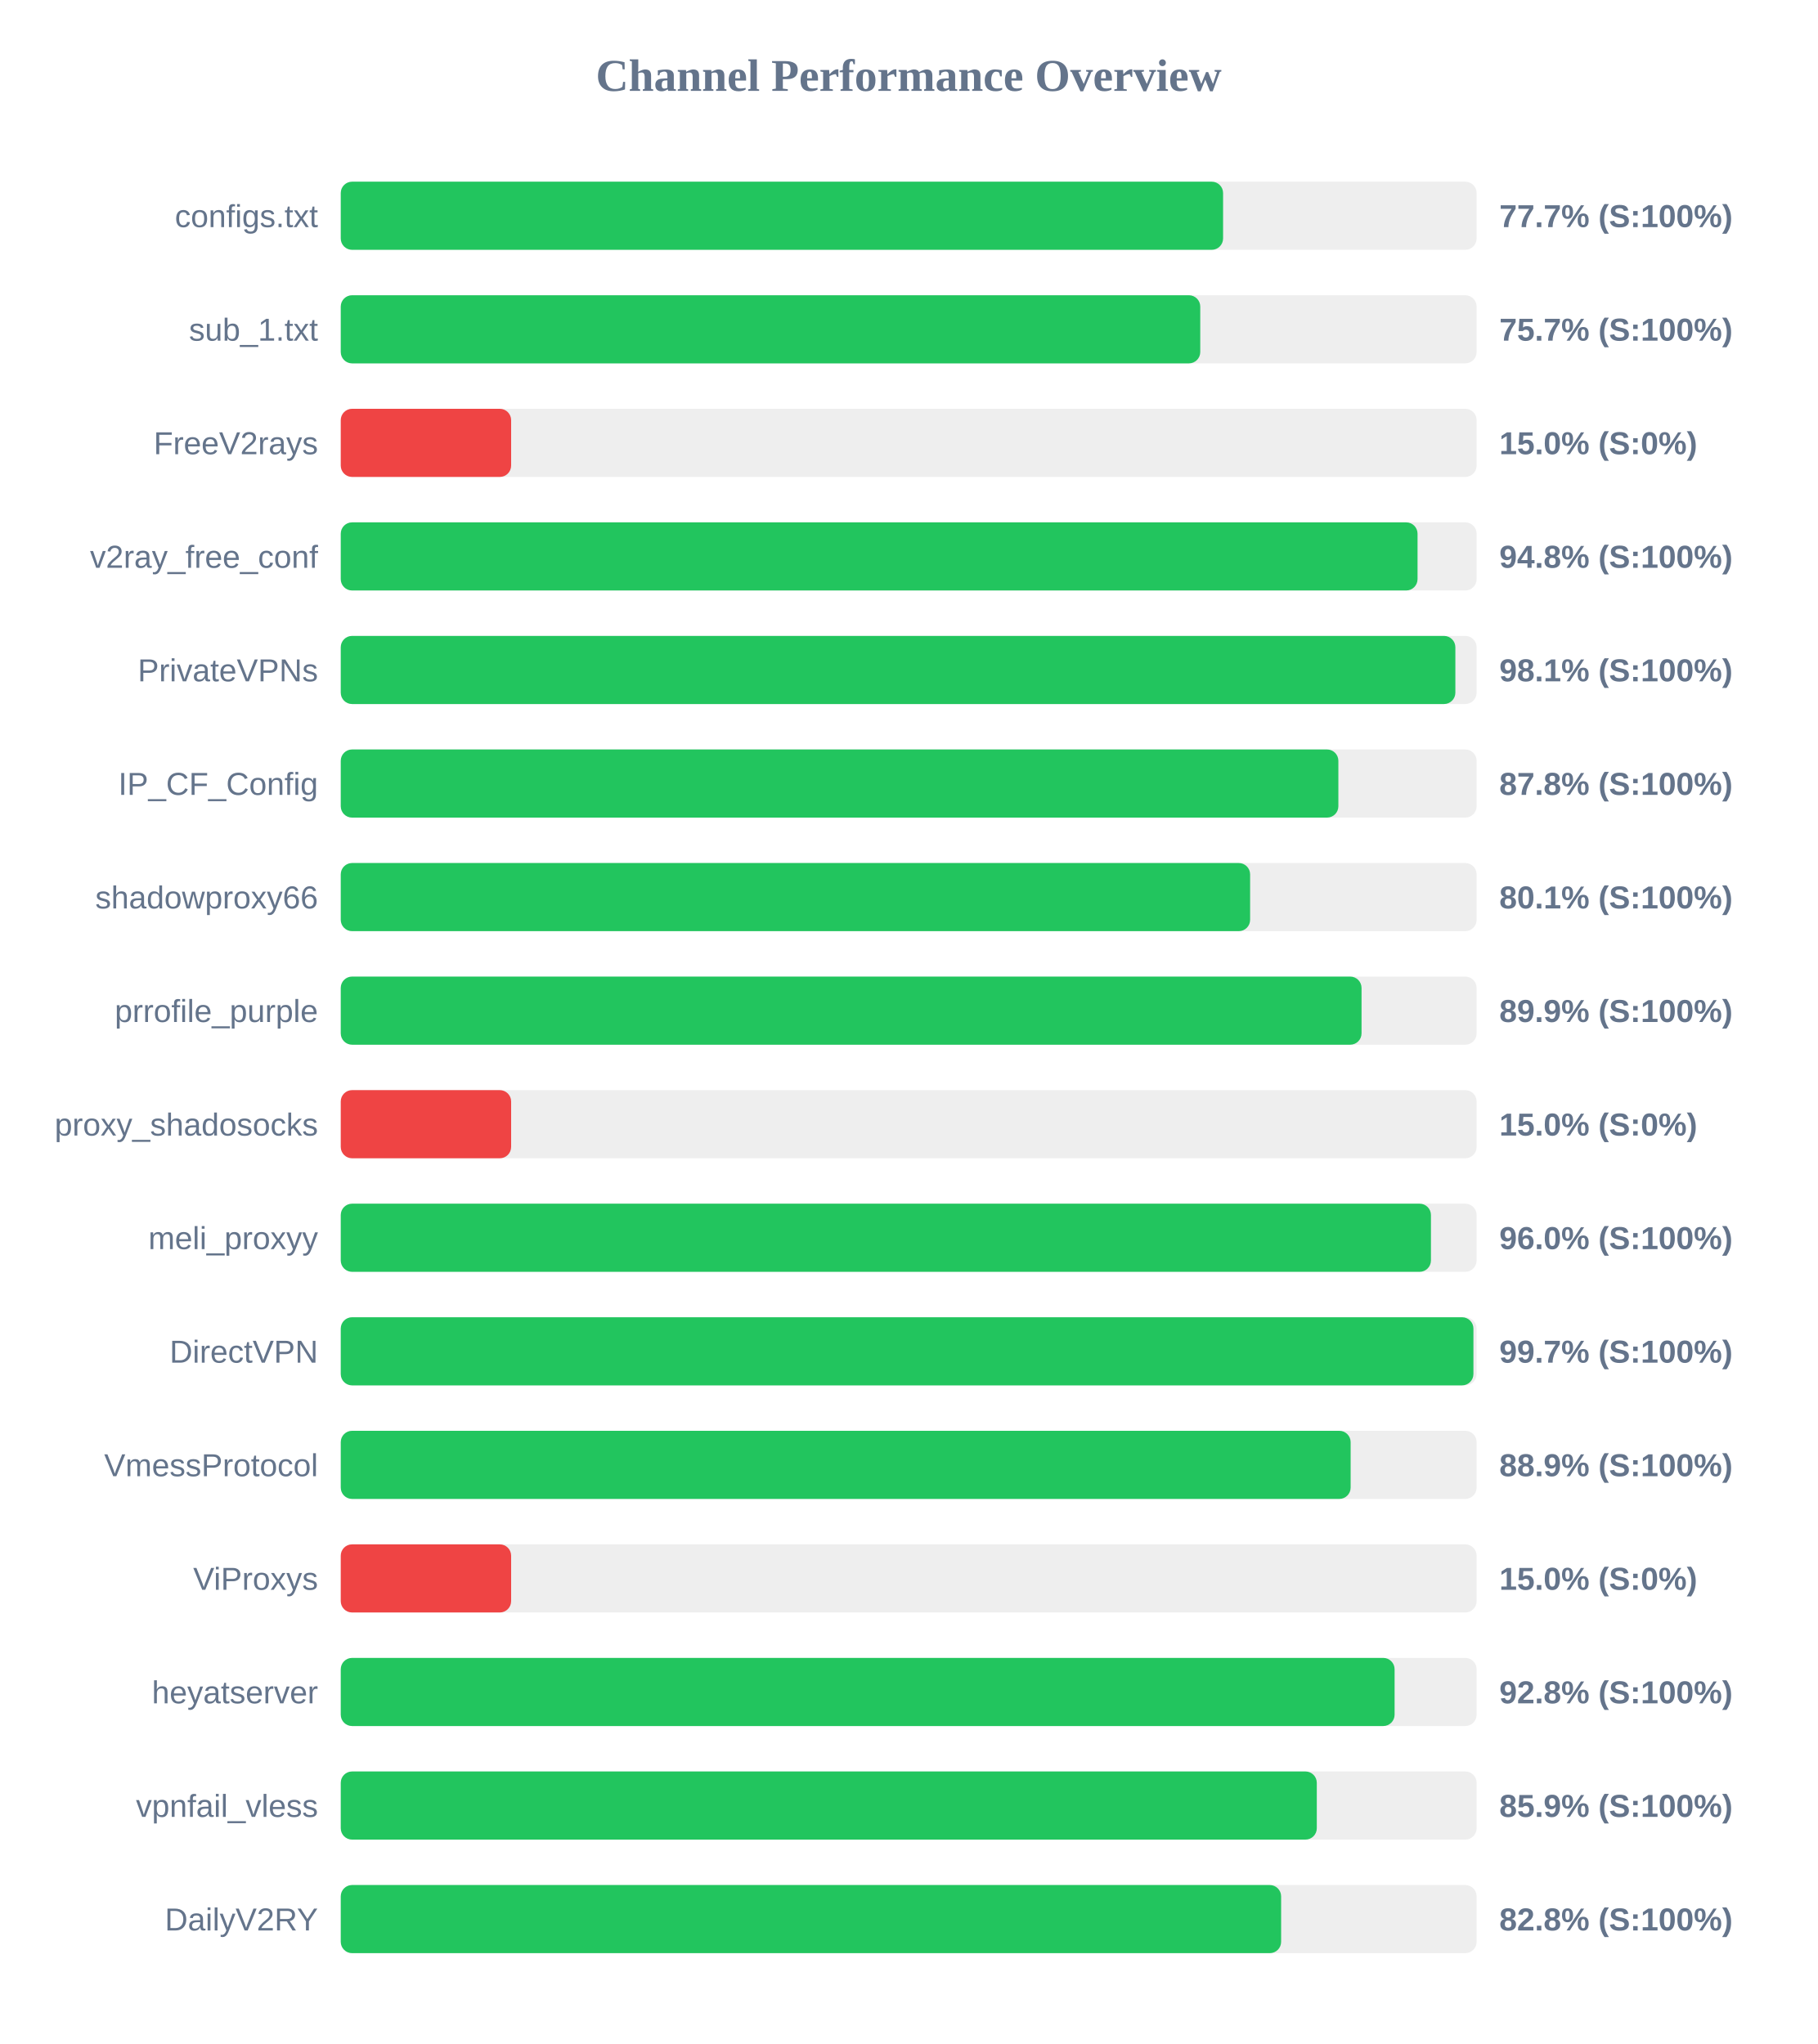
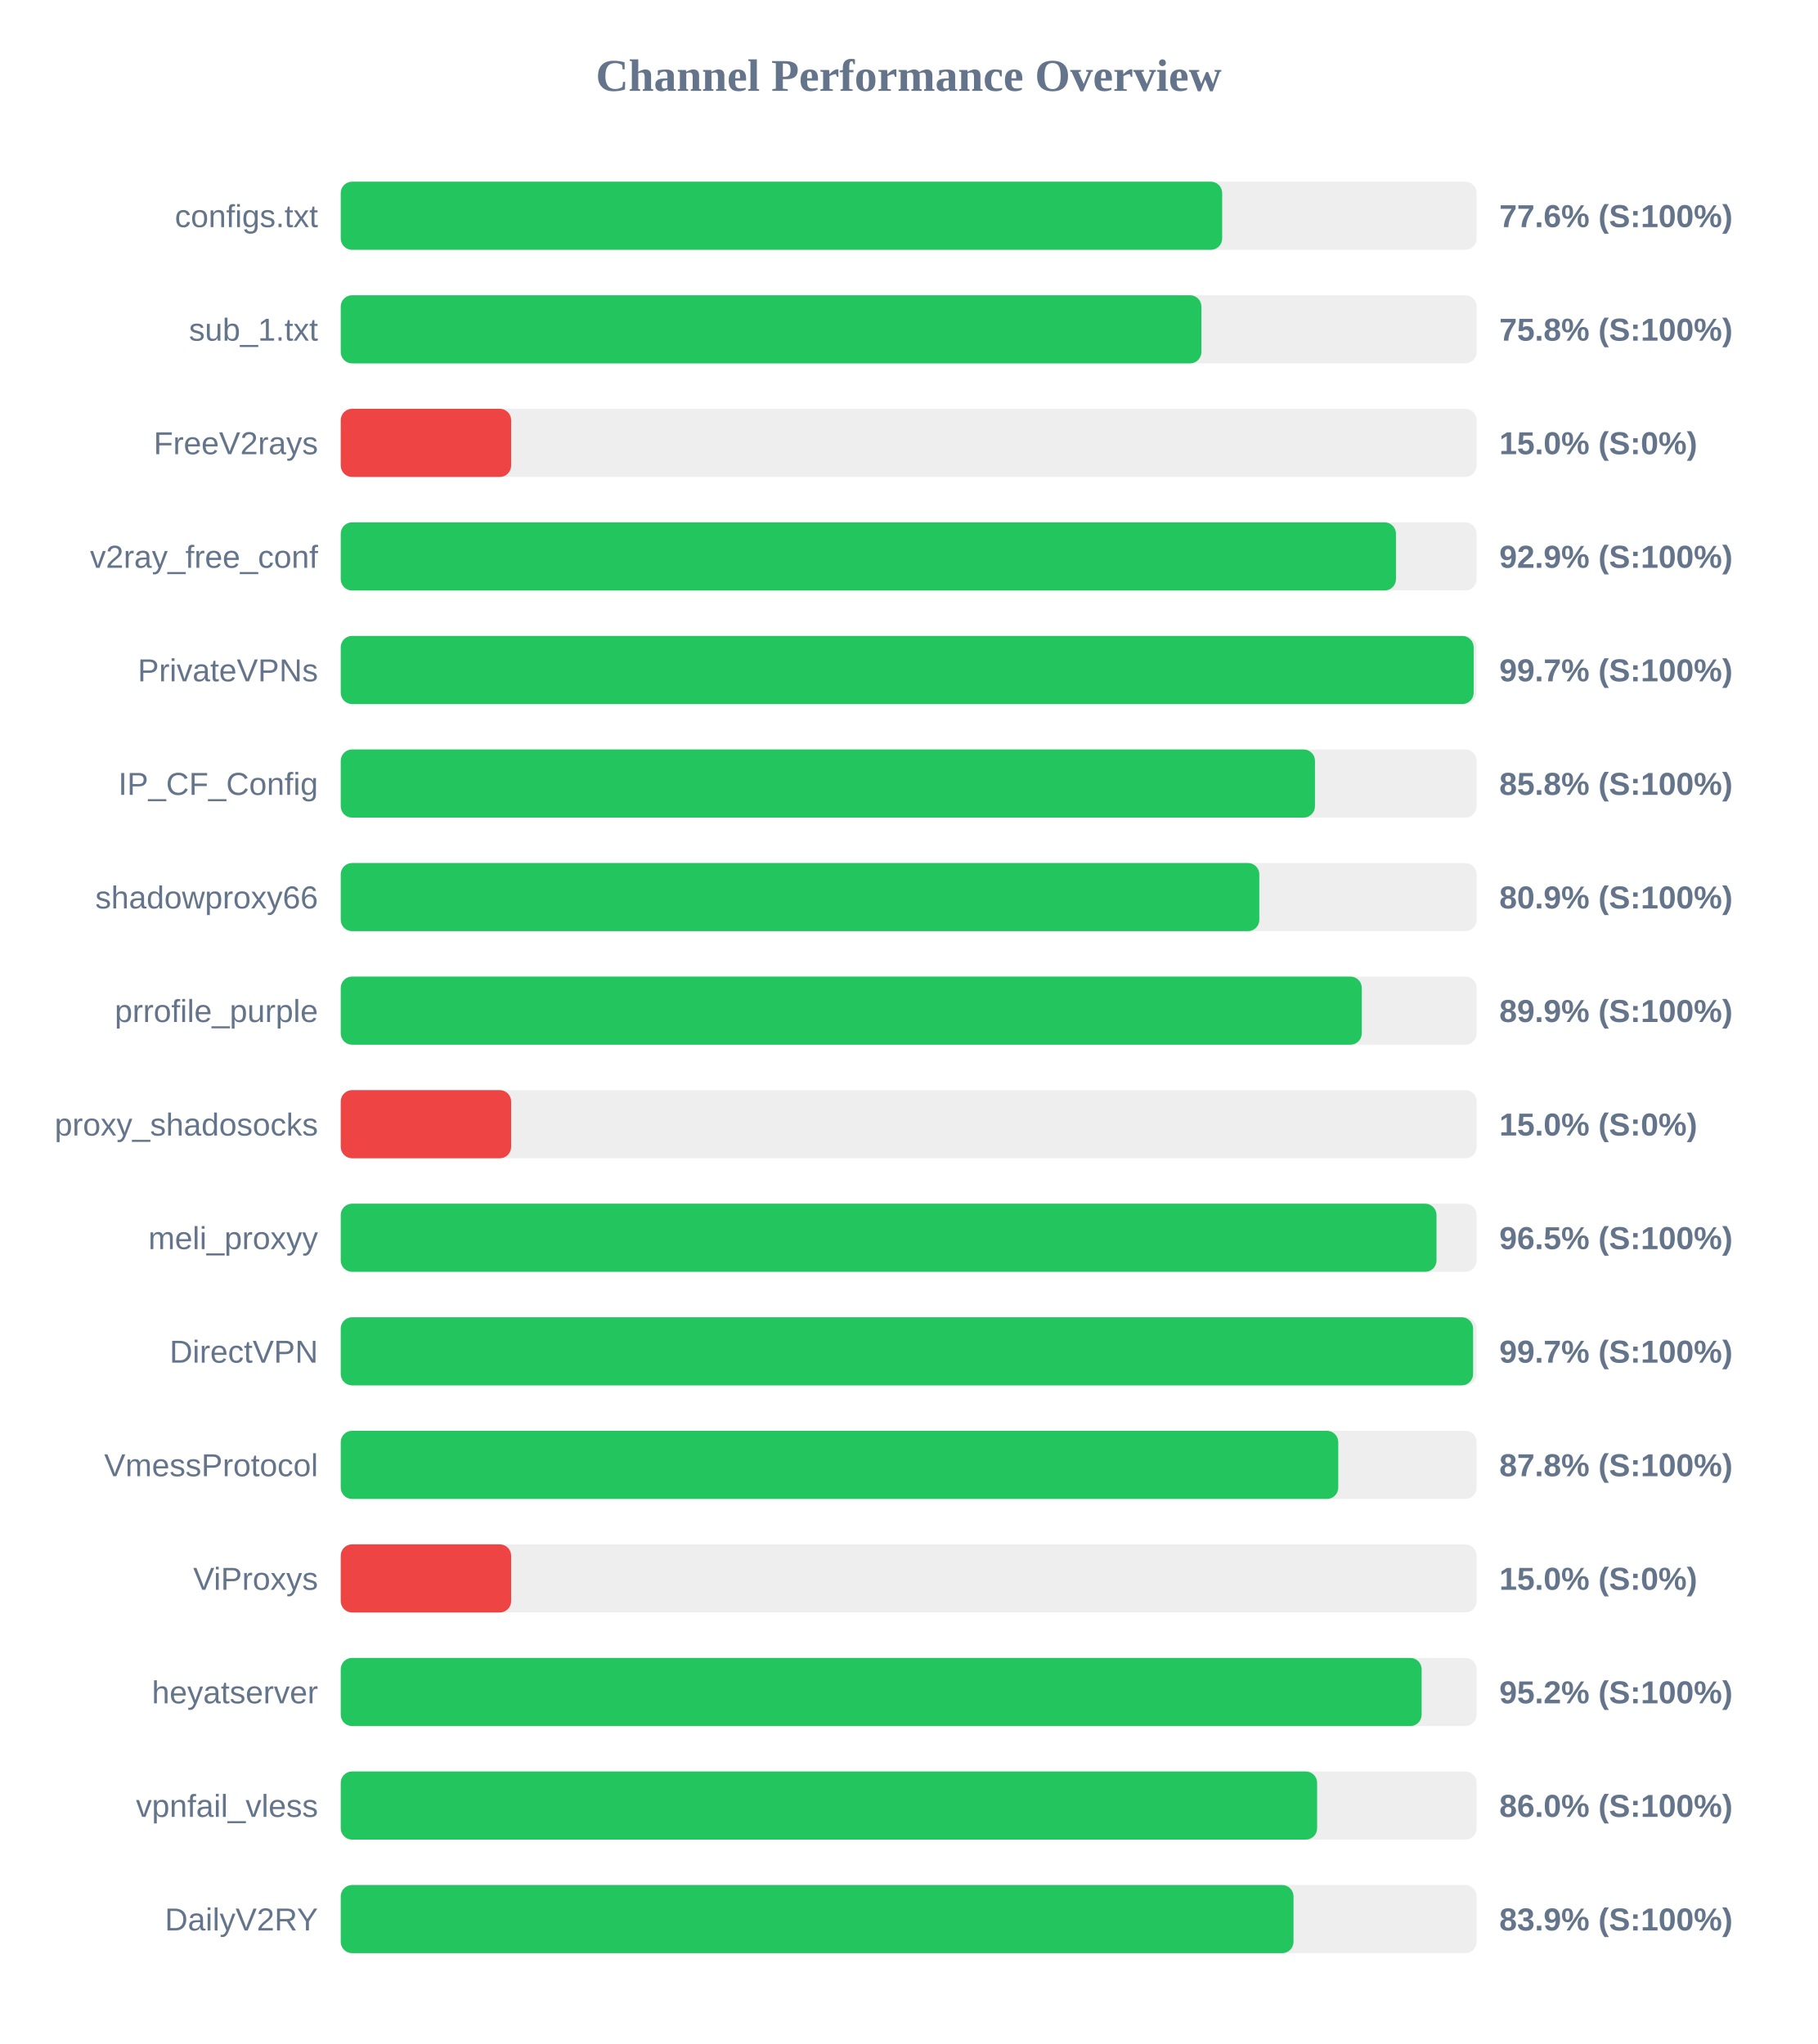
<svg xmlns="http://www.w3.org/2000/svg" width="800" height="900" version="1.1">
  <style>
        .row { font: 14px Arial; fill: #64748b; }
        .score { font: bold 14px Arial; fill: #64748b; }
    </style>
  <text x="400" y="40" text-anchor="middle" font-size="20px" font-weight="bold" fill="#64748b">Channel Performance Overview</text>
  <rect x="150" y="80" width="500" height="30" fill="#eee" rx="5" />
-   <rect x="150" y="80" width="388.4" height="30" fill="#22c55e" rx="5" />
+   <rect x="150" y="80" width="388.0" height="30" fill="#22c55e" rx="5" />
  <text x="140" y="100" text-anchor="end" class="row">configs.txt</text>
-   <text x="660" y="100" text-anchor="start" class="score">77.7% (S:100%)</text>
+   <text x="660" y="100" text-anchor="start" class="score">77.6% (S:100%)</text>
  <rect x="150" y="130" width="500" height="30" fill="#eee" rx="5" />
-   <rect x="150" y="130" width="378.35" height="30" fill="#22c55e" rx="5" />
+   <rect x="150" y="130" width="378.85" height="30" fill="#22c55e" rx="5" />
  <text x="140" y="150" text-anchor="end" class="row">sub_1.txt</text>
-   <text x="660" y="150" text-anchor="start" class="score">75.7% (S:100%)</text>
+   <text x="660" y="150" text-anchor="start" class="score">75.8% (S:100%)</text>
  <rect x="150" y="180" width="500" height="30" fill="#eee" rx="5" />
  <rect x="150" y="180" width="75.0" height="30" fill="#ef4444" rx="5" />
  <text x="140" y="200" text-anchor="end" class="row">FreeV2rays</text>
  <text x="660" y="200" text-anchor="start" class="score">15.0% (S:0%)</text>
  <rect x="150" y="230" width="500" height="30" fill="#eee" rx="5" />
-   <rect x="150" y="230" width="474.0" height="30" fill="#22c55e" rx="5" />
+   <rect x="150" y="230" width="464.5" height="30" fill="#22c55e" rx="5" />
  <text x="140" y="250" text-anchor="end" class="row">v2ray_free_conf</text>
-   <text x="660" y="250" text-anchor="start" class="score">94.8% (S:100%)</text>
+   <text x="660" y="250" text-anchor="start" class="score">92.9% (S:100%)</text>
  <rect x="150" y="280" width="500" height="30" fill="#eee" rx="5" />
-   <rect x="150" y="280" width="490.65" height="30" fill="#22c55e" rx="5" />
+   <rect x="150" y="280" width="498.7" height="30" fill="#22c55e" rx="5" />
  <text x="140" y="300" text-anchor="end" class="row">PrivateVPNs</text>
-   <text x="660" y="300" text-anchor="start" class="score">98.1% (S:100%)</text>
+   <text x="660" y="300" text-anchor="start" class="score">99.7% (S:100%)</text>
  <rect x="150" y="330" width="500" height="30" fill="#eee" rx="5" />
-   <rect x="150" y="330" width="439.15" height="30" fill="#22c55e" rx="5" />
+   <rect x="150" y="330" width="428.85" height="30" fill="#22c55e" rx="5" />
  <text x="140" y="350" text-anchor="end" class="row">IP_CF_Config</text>
-   <text x="660" y="350" text-anchor="start" class="score">87.8% (S:100%)</text>
+   <text x="660" y="350" text-anchor="start" class="score">85.8% (S:100%)</text>
  <rect x="150" y="380" width="500" height="30" fill="#eee" rx="5" />
-   <rect x="150" y="380" width="400.3" height="30" fill="#22c55e" rx="5" />
+   <rect x="150" y="380" width="404.35" height="30" fill="#22c55e" rx="5" />
  <text x="140" y="400" text-anchor="end" class="row">shadowproxy66</text>
-   <text x="660" y="400" text-anchor="start" class="score">80.1% (S:100%)</text>
+   <text x="660" y="400" text-anchor="start" class="score">80.9% (S:100%)</text>
  <rect x="150" y="430" width="500" height="30" fill="#eee" rx="5" />
-   <rect x="150" y="430" width="449.35" height="30" fill="#22c55e" rx="5" />
+   <rect x="150" y="430" width="449.45" height="30" fill="#22c55e" rx="5" />
  <text x="140" y="450" text-anchor="end" class="row">prrofile_purple</text>
  <text x="660" y="450" text-anchor="start" class="score">89.9% (S:100%)</text>
  <rect x="150" y="480" width="500" height="30" fill="#eee" rx="5" />
  <rect x="150" y="480" width="75.0" height="30" fill="#ef4444" rx="5" />
  <text x="140" y="500" text-anchor="end" class="row">proxy_shadosocks</text>
  <text x="660" y="500" text-anchor="start" class="score">15.0% (S:0%)</text>
  <rect x="150" y="530" width="500" height="30" fill="#eee" rx="5" />
-   <rect x="150" y="530" width="479.9" height="30" fill="#22c55e" rx="5" />
+   <rect x="150" y="530" width="482.35" height="30" fill="#22c55e" rx="5" />
  <text x="140" y="550" text-anchor="end" class="row">meli_proxyy</text>
-   <text x="660" y="550" text-anchor="start" class="score">96.0% (S:100%)</text>
+   <text x="660" y="550" text-anchor="start" class="score">96.5% (S:100%)</text>
  <rect x="150" y="580" width="500" height="30" fill="#eee" rx="5" />
-   <rect x="150" y="580" width="498.6" height="30" fill="#22c55e" rx="5" />
+   <rect x="150" y="580" width="498.45" height="30" fill="#22c55e" rx="5" />
  <text x="140" y="600" text-anchor="end" class="row">DirectVPN</text>
  <text x="660" y="600" text-anchor="start" class="score">99.7% (S:100%)</text>
  <rect x="150" y="630" width="500" height="30" fill="#eee" rx="5" />
-   <rect x="150" y="630" width="444.55" height="30" fill="#22c55e" rx="5" />
+   <rect x="150" y="630" width="439.1" height="30" fill="#22c55e" rx="5" />
  <text x="140" y="650" text-anchor="end" class="row">VmessProtocol</text>
-   <text x="660" y="650" text-anchor="start" class="score">88.9% (S:100%)</text>
+   <text x="660" y="650" text-anchor="start" class="score">87.8% (S:100%)</text>
  <rect x="150" y="680" width="500" height="30" fill="#eee" rx="5" />
  <rect x="150" y="680" width="75.0" height="30" fill="#ef4444" rx="5" />
  <text x="140" y="700" text-anchor="end" class="row">ViProxys</text>
  <text x="660" y="700" text-anchor="start" class="score">15.0% (S:0%)</text>
  <rect x="150" y="730" width="500" height="30" fill="#eee" rx="5" />
-   <rect x="150" y="730" width="463.9" height="30" fill="#22c55e" rx="5" />
+   <rect x="150" y="730" width="475.8" height="30" fill="#22c55e" rx="5" />
  <text x="140" y="750" text-anchor="end" class="row">heyatserver</text>
-   <text x="660" y="750" text-anchor="start" class="score">92.8% (S:100%)</text>
+   <text x="660" y="750" text-anchor="start" class="score">95.2% (S:100%)</text>
  <rect x="150" y="780" width="500" height="30" fill="#eee" rx="5" />
-   <rect x="150" y="780" width="429.65" height="30" fill="#22c55e" rx="5" />
+   <rect x="150" y="780" width="429.8" height="30" fill="#22c55e" rx="5" />
  <text x="140" y="800" text-anchor="end" class="row">vpnfail_vless</text>
-   <text x="660" y="800" text-anchor="start" class="score">85.9% (S:100%)</text>
+   <text x="660" y="800" text-anchor="start" class="score">86.0% (S:100%)</text>
  <rect x="150" y="830" width="500" height="30" fill="#eee" rx="5" />
-   <rect x="150" y="830" width="413.95" height="30" fill="#22c55e" rx="5" />
+   <rect x="150" y="830" width="419.4" height="30" fill="#22c55e" rx="5" />
  <text x="140" y="850" text-anchor="end" class="row">DailyV2RY</text>
-   <text x="660" y="850" text-anchor="start" class="score">82.8% (S:100%)</text>
+   <text x="660" y="850" text-anchor="start" class="score">83.9% (S:100%)</text>
</svg>
